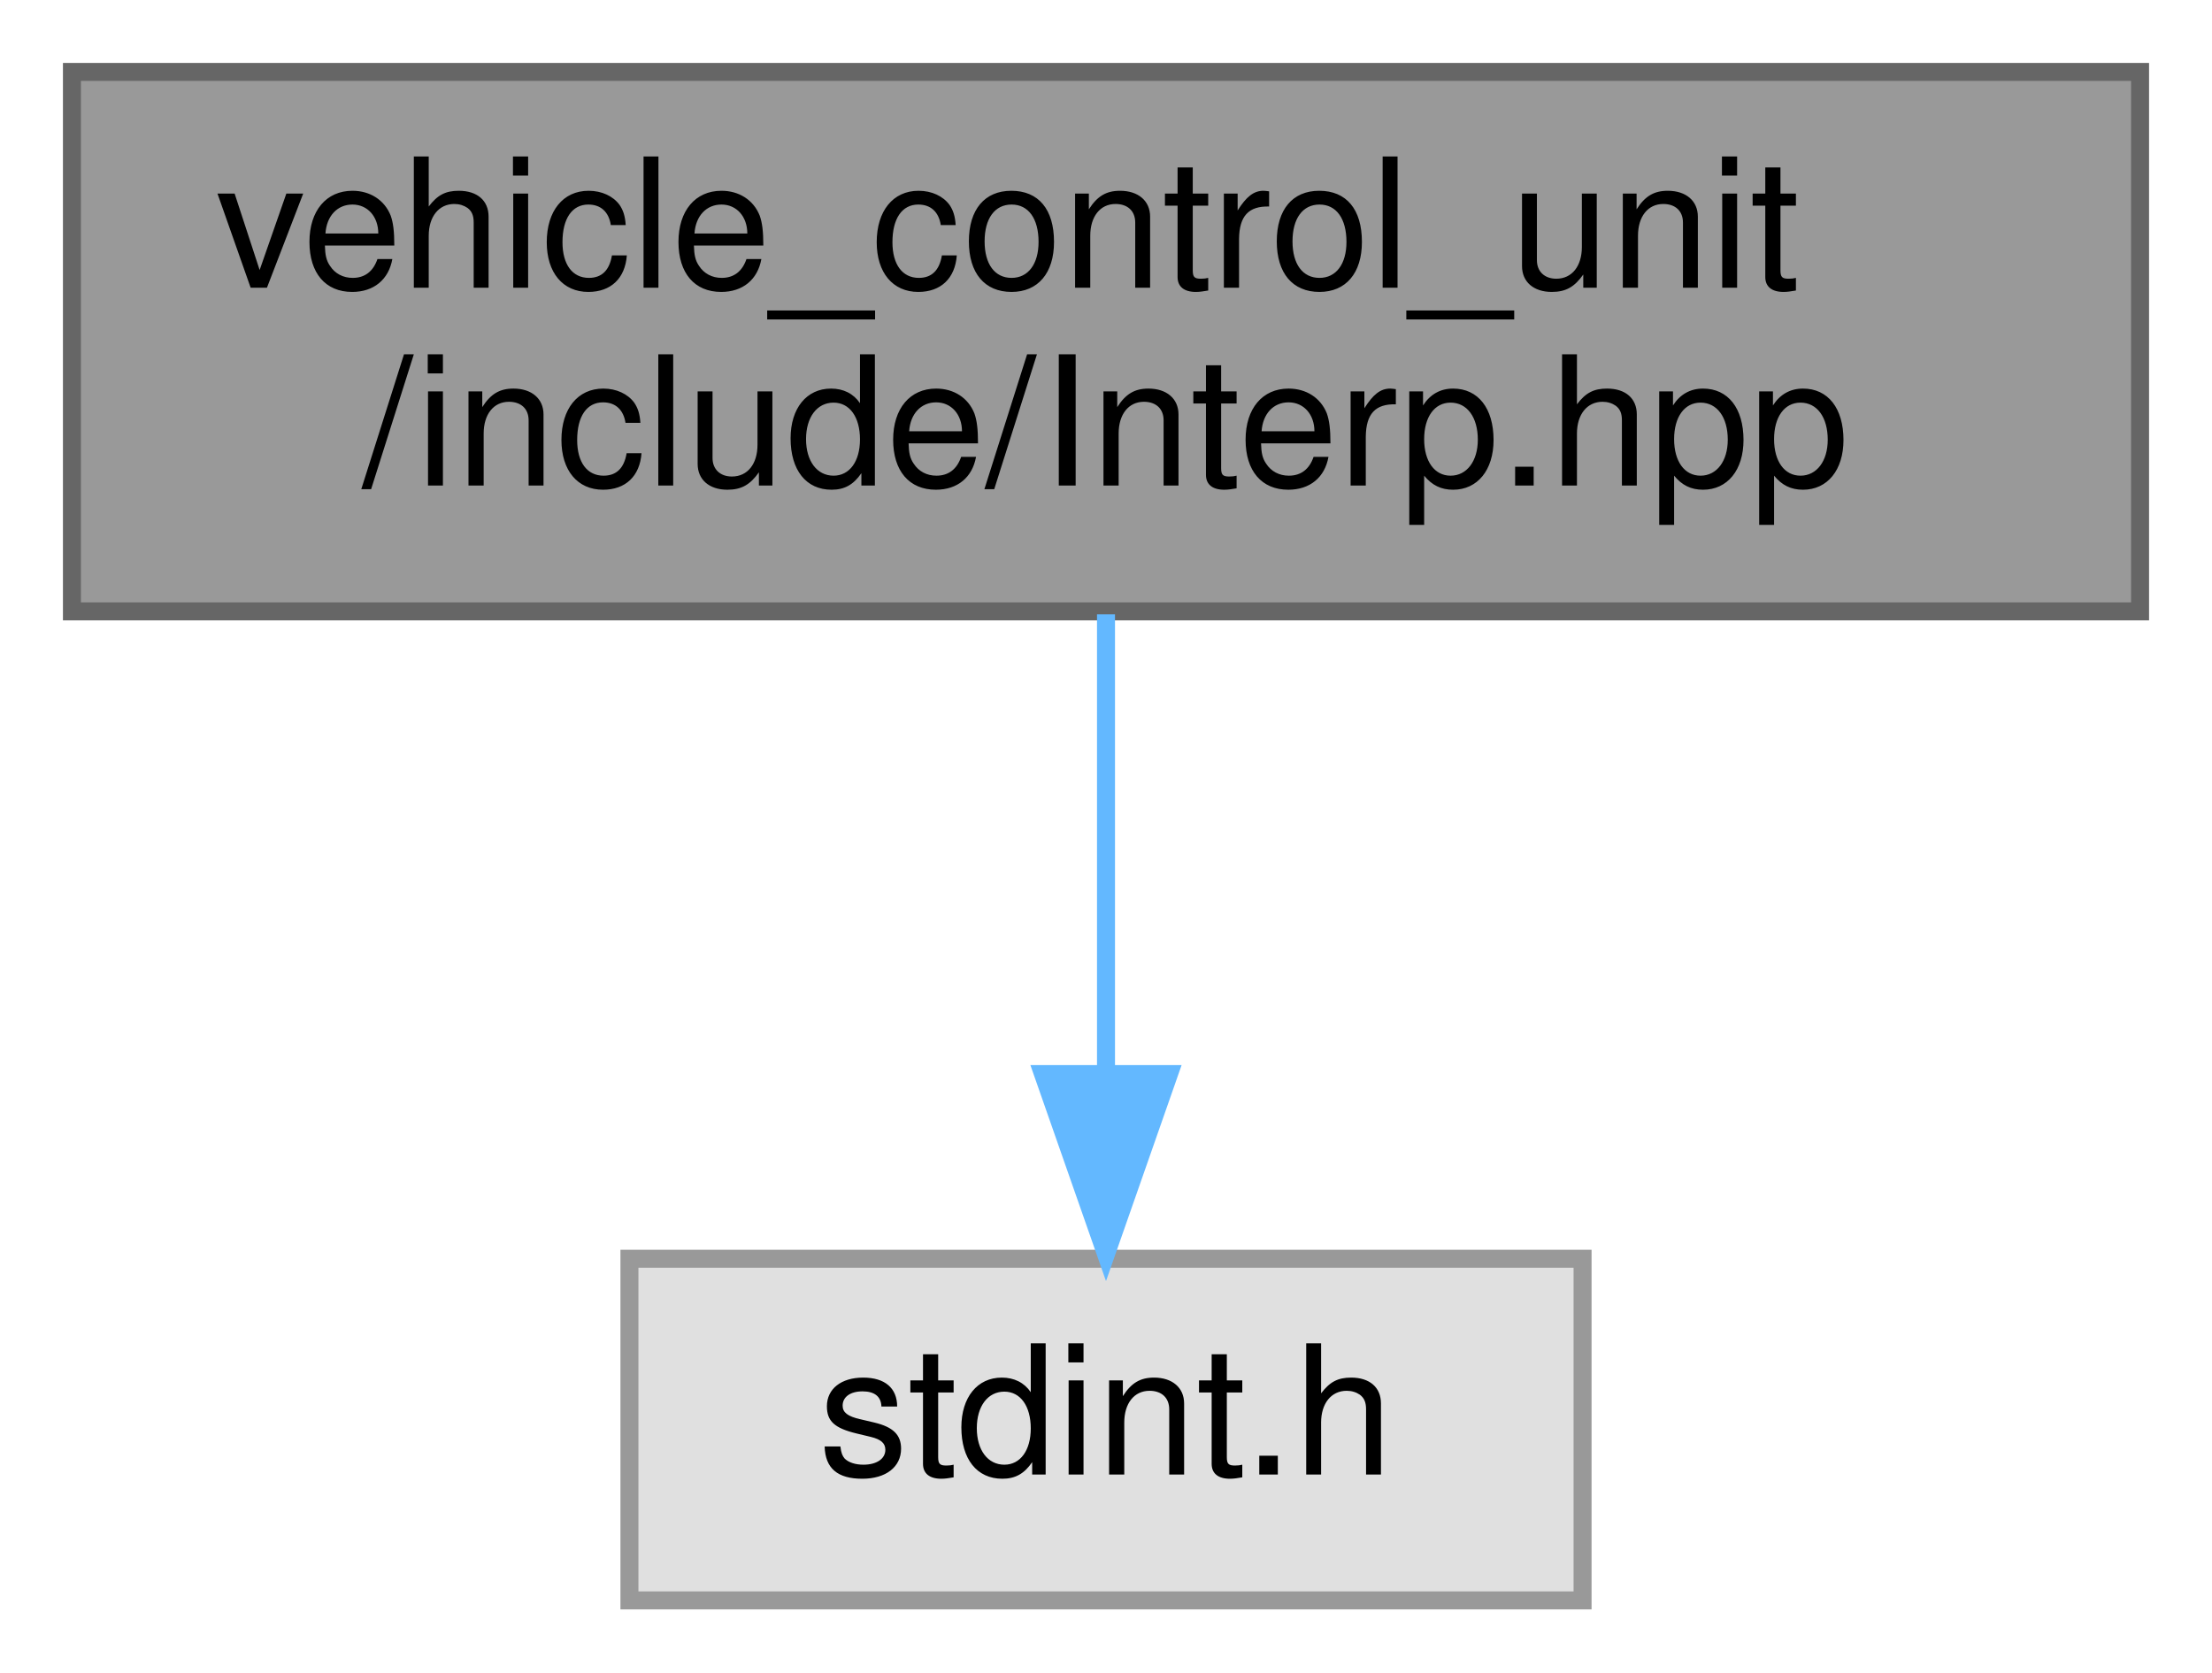
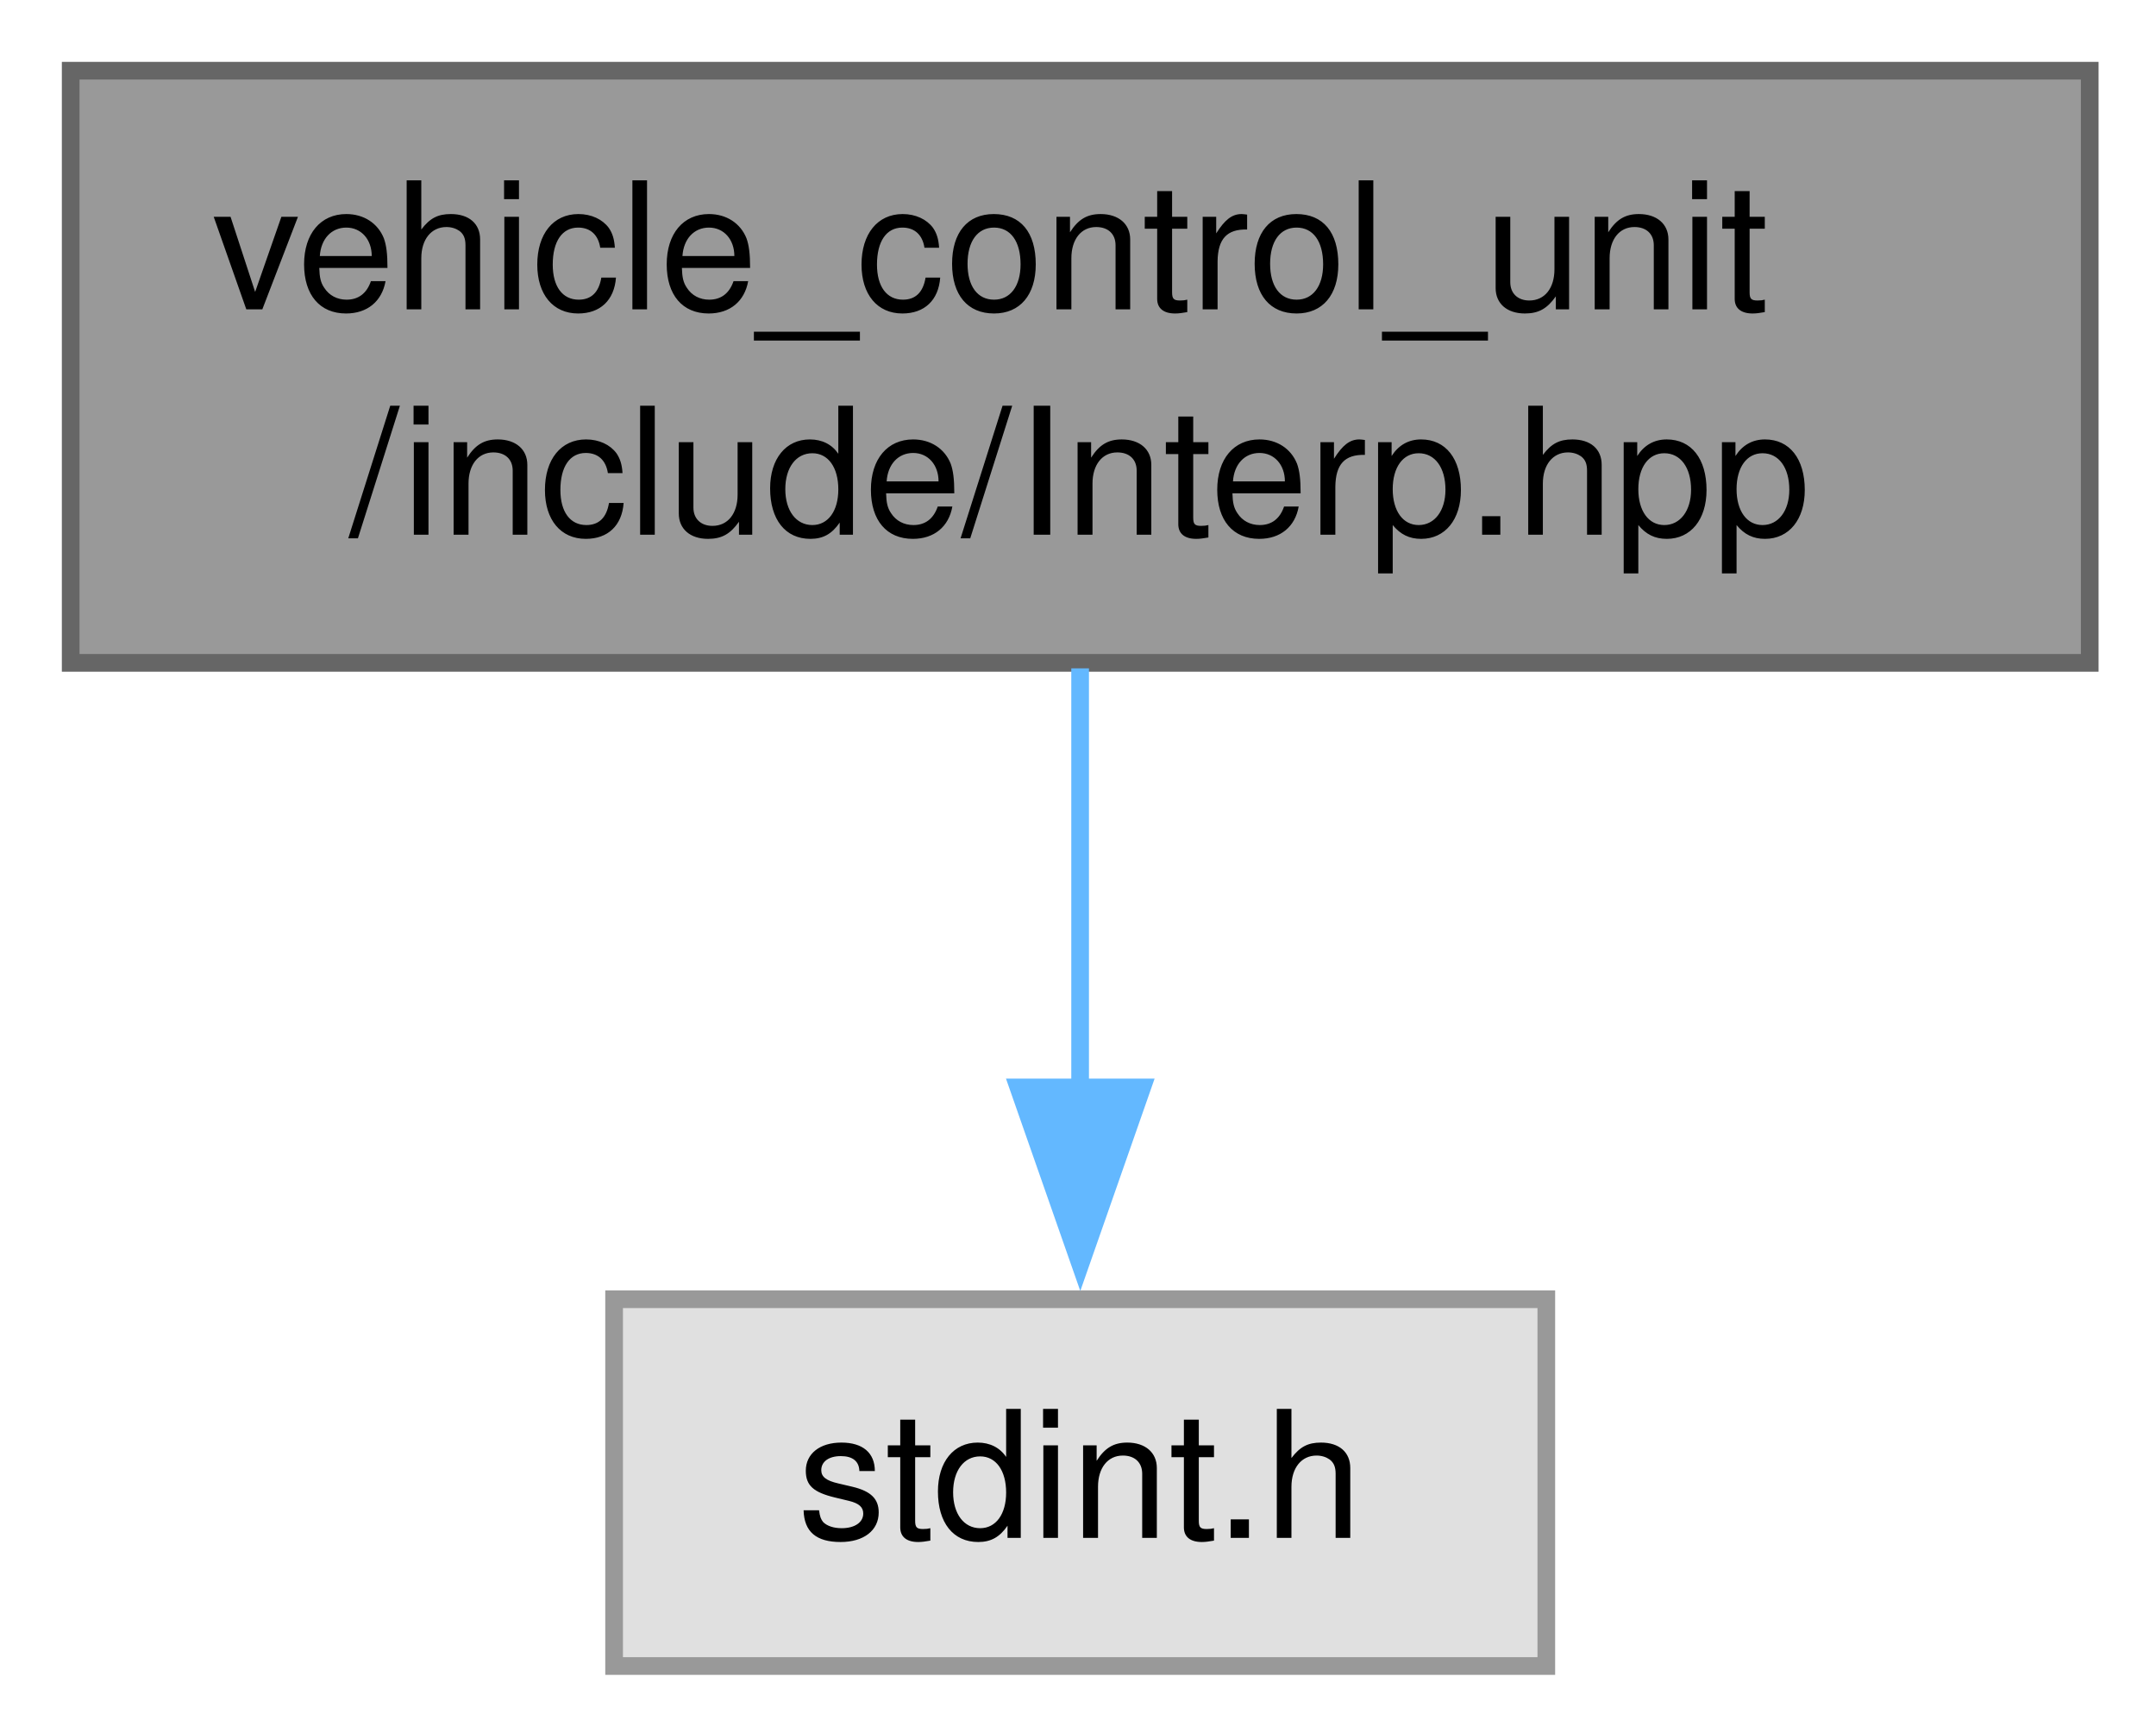
- <svg xmlns="http://www.w3.org/2000/svg" xmlns:xlink="http://www.w3.org/1999/xlink" width="123pt" height="93pt" viewBox="0.00 0.00 123.00 93.00">
-   <g id="graph0" class="graph" transform="scale(1 1) rotate(0) translate(4 89)">
+ <svg xmlns="http://www.w3.org/2000/svg" xmlns:xlink="http://www.w3.org/1999/xlink" width="122pt" height="98pt" viewBox="0.00 0.00 122.00 98.00">
+   <g id="graph0" class="graph" transform="scale(1 1) rotate(0) translate(4 94.25)">
    <g id="node1" class="node">
      <g id="a_node1">
        <a xlink:title="Declaration and definition of the LinearInterp class template for linear interpolation.">
-           <polygon fill="#999999" stroke="#666666" points="115,-85 0,-85 0,-55 115,-55 115,-85" />
-           <text text-anchor="start" x="8" y="-73" font-family="Helvetica,sans-Serif" font-size="10.00">vehicle_control_unit</text>
-           <text text-anchor="middle" x="57.5" y="-62" font-family="Helvetica,sans-Serif" font-size="10.00">/include/Interp.hpp</text>
+           <polygon fill="#999999" stroke="#666666" points="114.25,-90.25 0,-90.25 0,-56.75 114.25,-56.75 114.25,-90.25" />
+           <text xml:space="preserve" text-anchor="start" x="8" y="-76.75" font-family="Helvetica,sans-Serif" font-size="10.00">vehicle_control_unit</text>
+           <text xml:space="preserve" text-anchor="middle" x="57.12" y="-64" font-family="Helvetica,sans-Serif" font-size="10.00">/include/Interp.hpp</text>
        </a>
      </g>
    </g>
    <g id="node2" class="node">
      <g id="a_node2">
        <a xlink:title=" ">
-           <polygon fill="#e0e0e0" stroke="#999999" points="84,-19 31,-19 31,0 84,0 84,-19" />
-           <text text-anchor="middle" x="57.5" y="-7" font-family="Helvetica,sans-Serif" font-size="10.00">stdint.h</text>
+           <polygon fill="#e0e0e0" stroke="#999999" points="83.5,-20.75 30.75,-20.75 30.75,0 83.5,0 83.5,-20.75" />
+           <text xml:space="preserve" text-anchor="middle" x="57.12" y="-7.25" font-family="Helvetica,sans-Serif" font-size="10.00">stdint.h</text>
        </a>
      </g>
    </g>
    <g id="edge1" class="edge">
-       <path fill="none" stroke="#63b8ff" d="M57.5,-54.84C57.5,-47.21 57.5,-37.7 57.5,-29.45" />
-       <polygon fill="#63b8ff" stroke="#63b8ff" points="61,-29.27 57.5,-19.27 54,-29.27 61,-29.27" />
+       <path fill="none" stroke="#63b8ff" d="M57.12,-56.44C57.12,-49.1 57.12,-40.32 57.12,-32.46" />
+       <polygon fill="#63b8ff" stroke="#63b8ff" points="60.63,-32.73 57.13,-22.73 53.63,-32.73 60.63,-32.73" />
    </g>
  </g>
</svg>
